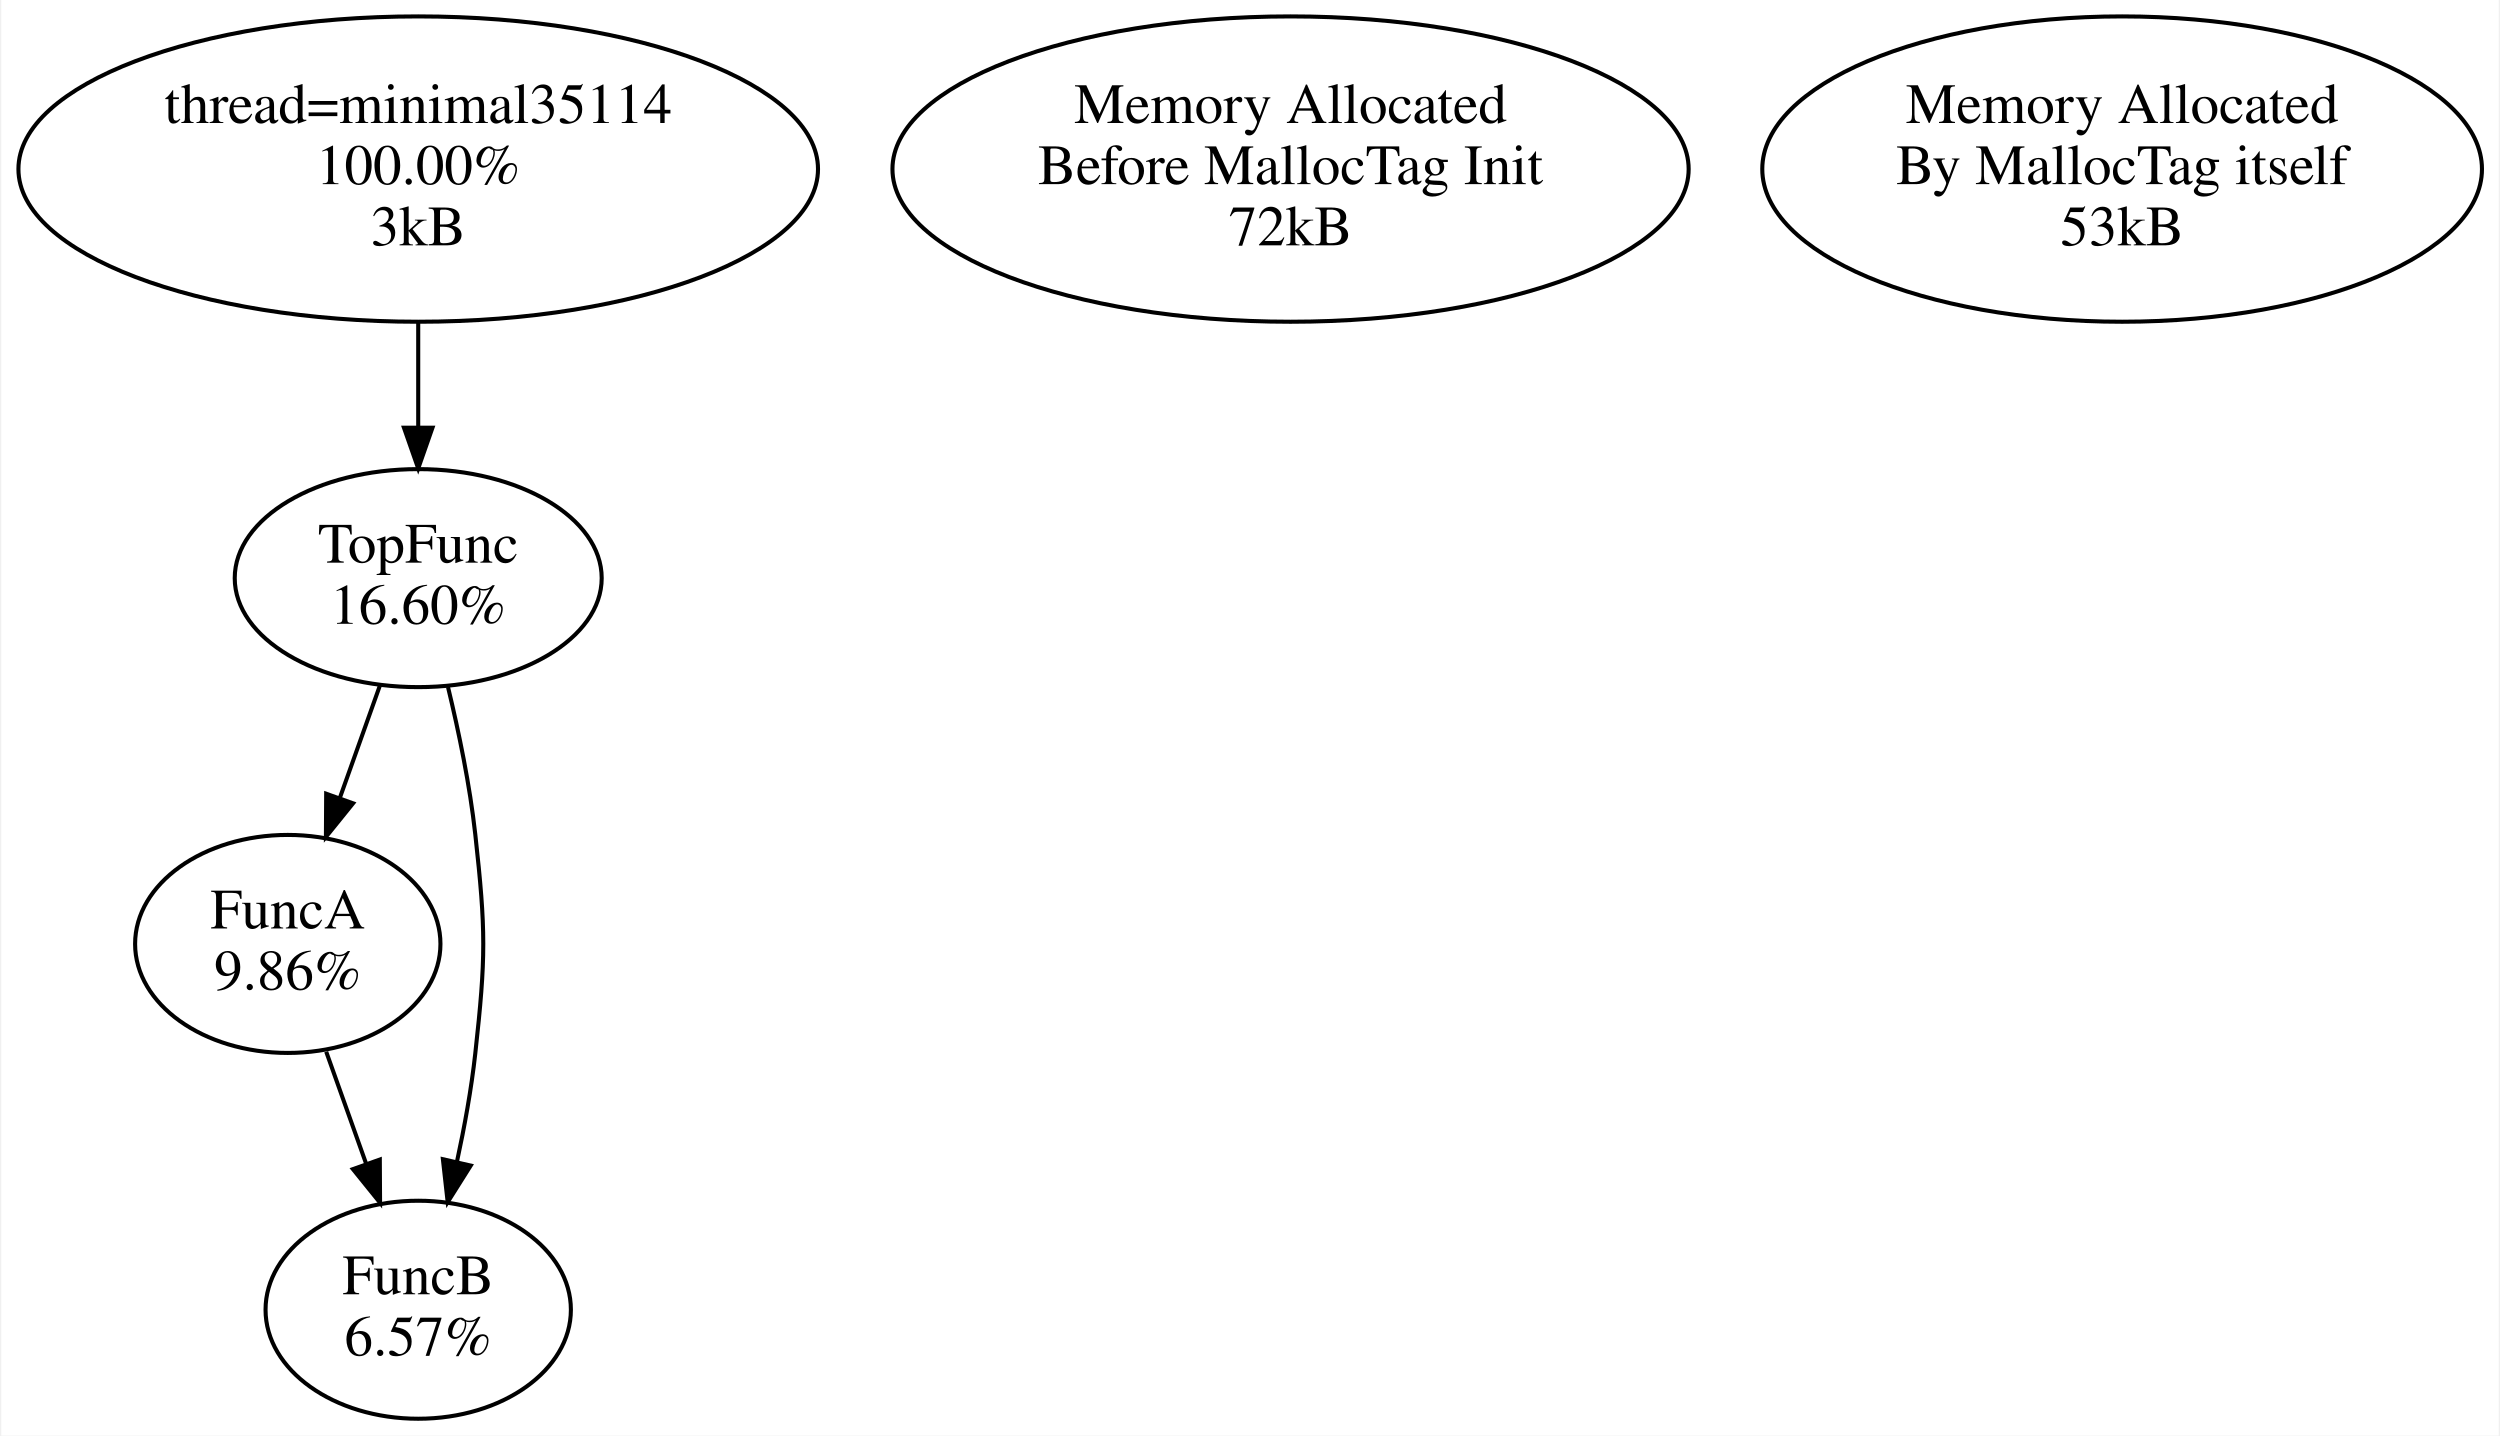
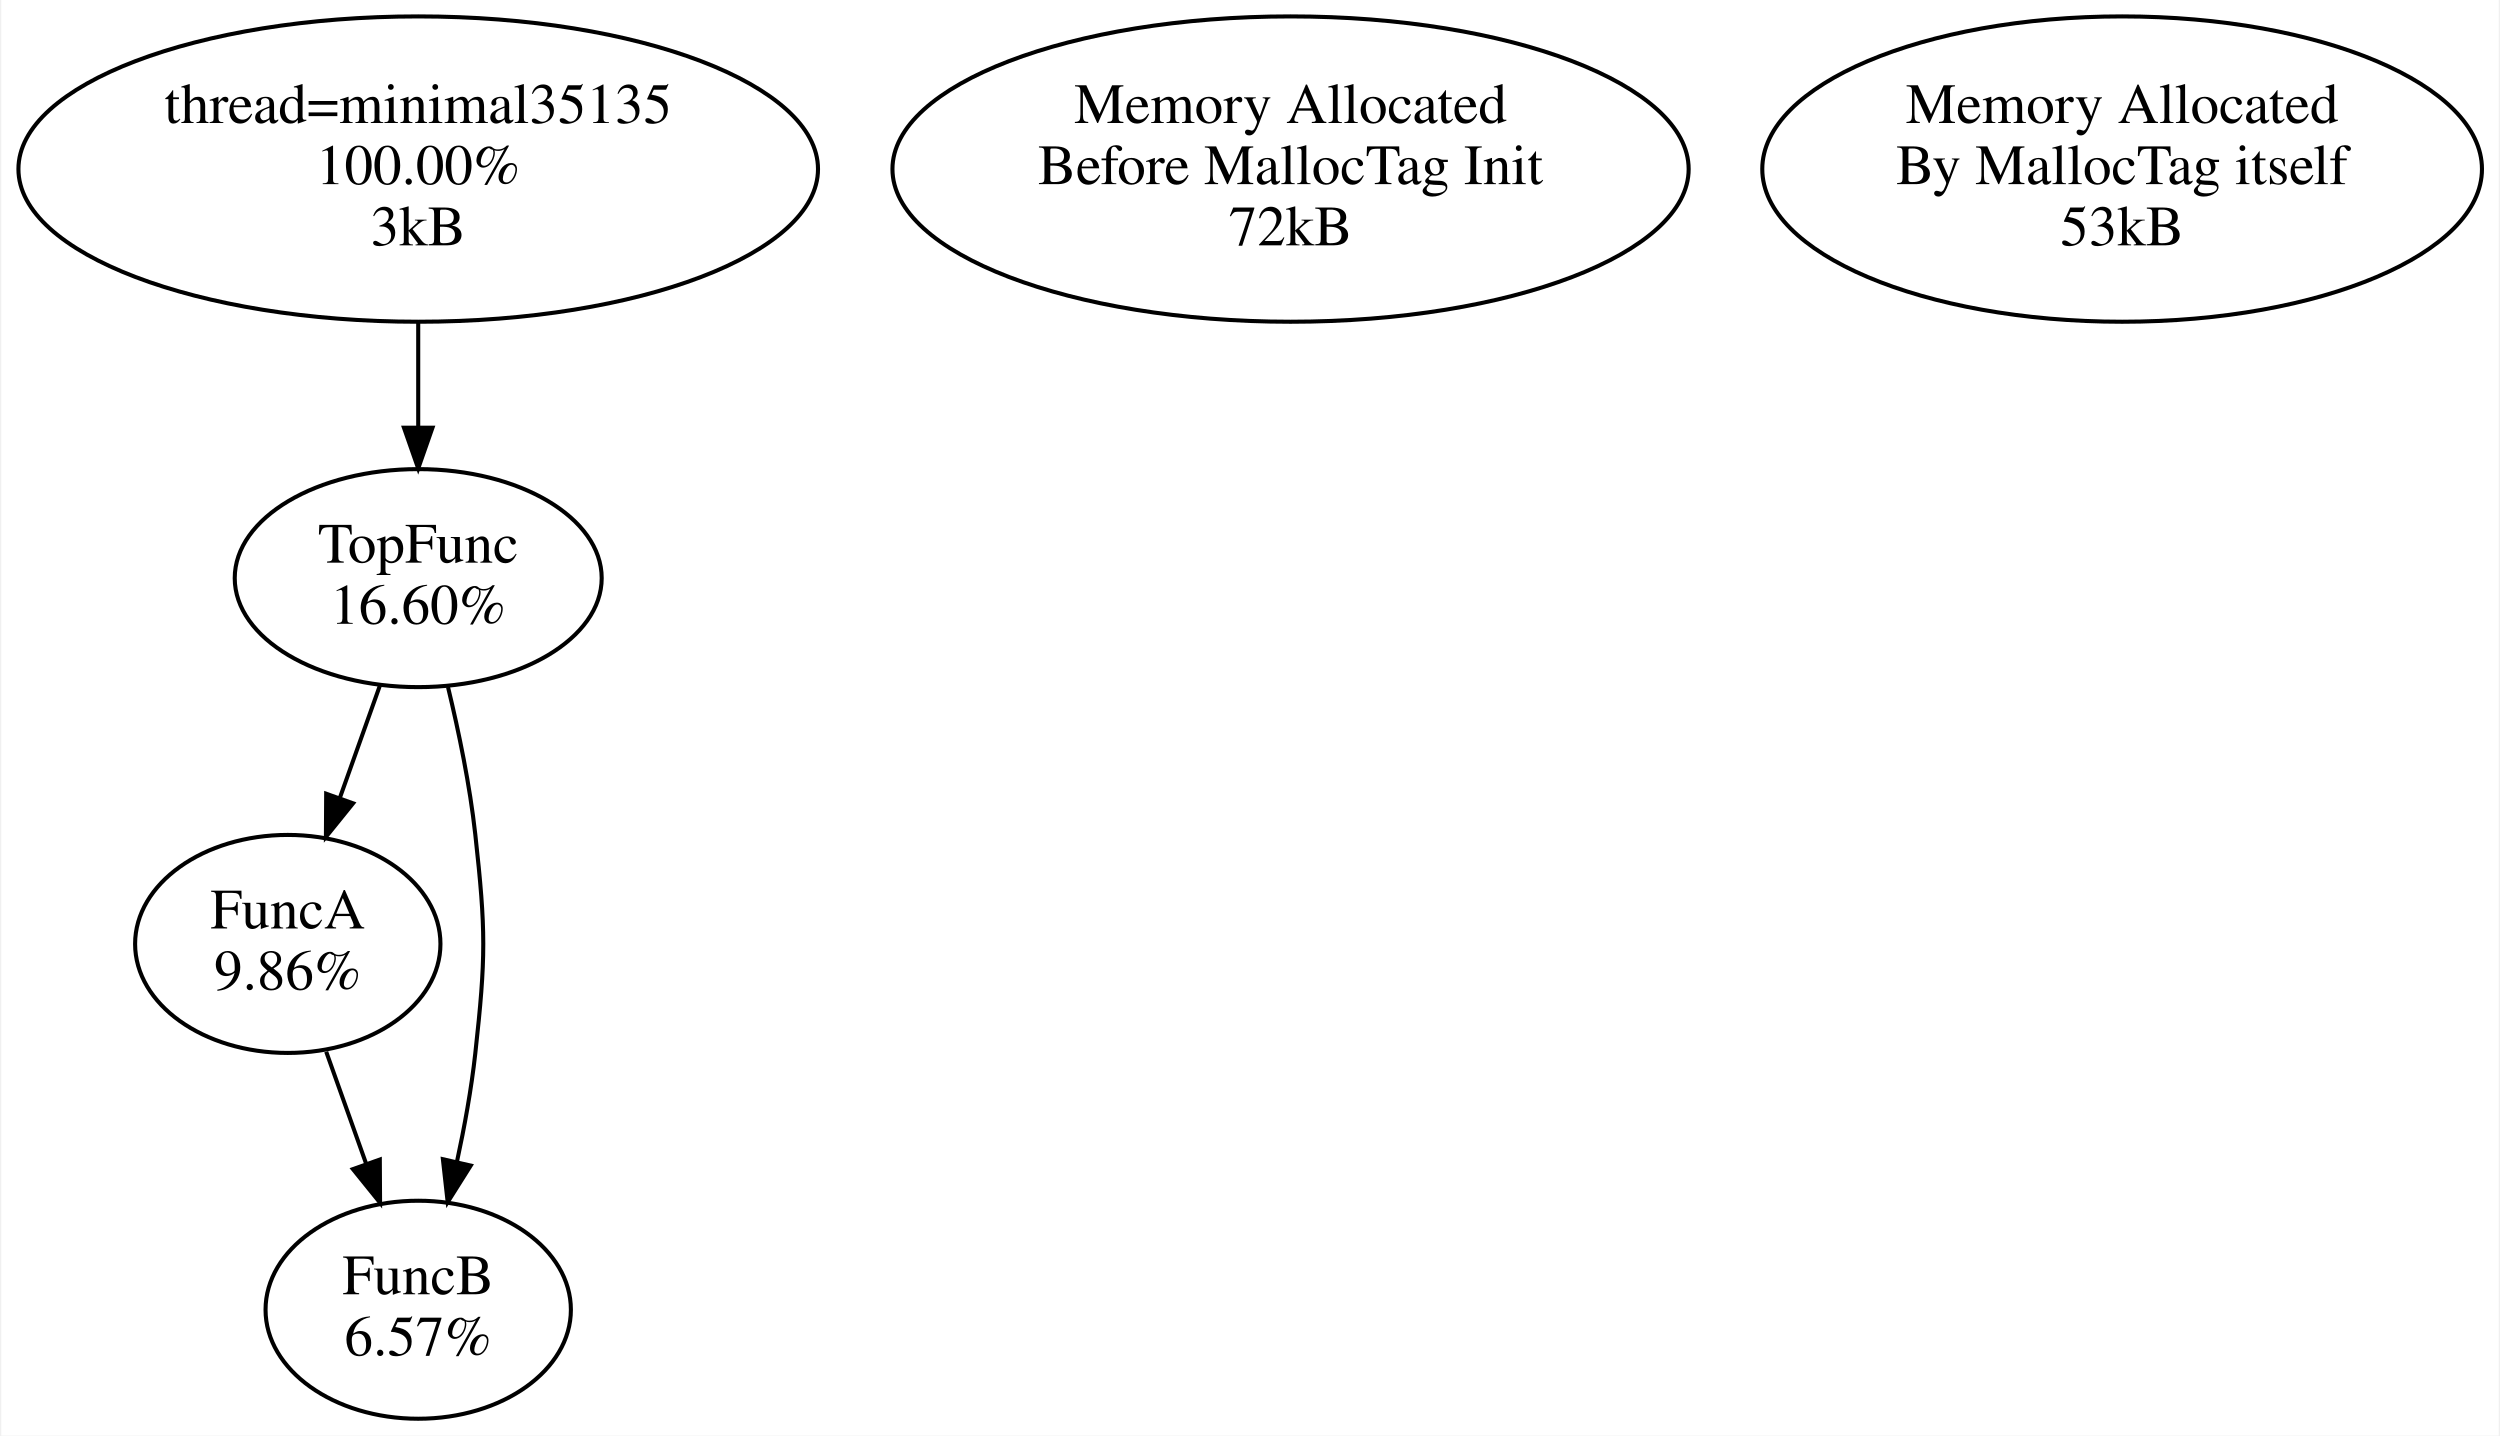
<svg xmlns="http://www.w3.org/2000/svg" width="613pt" height="352pt" viewBox="0.00 0.00 612.68 352.17">
  <g id="graph0" class="graph" transform="scale(1 1) rotate(0) translate(4 348.1737)">
    <polygon fill="#ffffff" stroke="transparent" points="-4,4 -4,-348.174 608.676,-348.174 608.676,4 -4,4" />
    <g id="node1" class="node">
      <ellipse fill="none" stroke="#000000" cx="98.288" cy="-306.697" rx="98.076" ry="37.453" />
-       <text text-anchor="middle" x="98.288" y="-317.997" font-family="Times,serif" font-size="14.00" fill="#000000">thread=minimal35114</text>
+       <text text-anchor="middle" x="98.288" y="-317.997" font-family="Times,serif" font-size="14.00" fill="#000000">thread=minimal35135</text>
      <text text-anchor="middle" x="98.288" y="-302.997" font-family="Times,serif" font-size="14.00" fill="#000000">100.00%</text>
      <text text-anchor="middle" x="98.288" y="-287.997" font-family="Times,serif" font-size="14.00" fill="#000000">3kB</text>
    </g>
    <g id="node2" class="node">
      <ellipse fill="none" stroke="#000000" cx="98.288" cy="-206.35" rx="45.011" ry="26.741" />
      <text text-anchor="middle" x="98.288" y="-210.15" font-family="Times,serif" font-size="14.00" fill="#000000">TopFunc</text>
      <text text-anchor="middle" x="98.288" y="-195.15" font-family="Times,serif" font-size="14.00" fill="#000000">16.60%</text>
    </g>
    <g id="edge1" class="edge">
      <path fill="none" stroke="#000000" d="M98.288,-269.046C98.288,-260.678 98.288,-251.814 98.288,-243.467" />
      <polygon fill="#000000" stroke="#000000" points="101.788,-243.249 98.288,-233.249 94.788,-243.249 101.788,-243.249" />
    </g>
    <g id="node3" class="node">
      <ellipse fill="none" stroke="#000000" cx="66.288" cy="-116.61" rx="37.453" ry="26.741" />
      <text text-anchor="middle" x="66.288" y="-120.41" font-family="Times,serif" font-size="14.00" fill="#000000">FuncA</text>
      <text text-anchor="middle" x="66.288" y="-105.41" font-family="Times,serif" font-size="14.00" fill="#000000">9.86%</text>
    </g>
    <g id="edge2" class="edge">
      <path fill="none" stroke="#000000" d="M88.86,-179.911C85.8,-171.33 82.352,-161.661 79.089,-152.51" />
      <polygon fill="#000000" stroke="#000000" points="82.304,-151.104 75.648,-142.861 75.71,-153.456 82.304,-151.104" />
    </g>
    <g id="node4" class="node">
      <ellipse fill="none" stroke="#000000" cx="98.288" cy="-26.87" rx="37.453" ry="26.741" />
      <text text-anchor="middle" x="98.288" y="-30.67" font-family="Times,serif" font-size="14.00" fill="#000000">FuncB</text>
      <text text-anchor="middle" x="98.288" y="-15.67" font-family="Times,serif" font-size="14.00" fill="#000000">6.57%</text>
    </g>
    <g id="edge3" class="edge">
      <path fill="none" stroke="#000000" d="M105.591,-179.644C108.269,-168.55 110.967,-155.485 112.288,-143.48 114.899,-119.739 114.899,-113.481 112.288,-89.74 111.33,-81.032 109.647,-71.766 107.773,-63.099" />
      <polygon fill="#000000" stroke="#000000" points="111.165,-62.232 105.517,-53.268 104.343,-63.798 111.165,-62.232" />
    </g>
    <g id="edge4" class="edge">
      <path fill="none" stroke="#000000" d="M75.716,-90.171C78.776,-81.59 82.224,-71.921 85.486,-62.77" />
      <polygon fill="#000000" stroke="#000000" points="88.865,-63.715 88.927,-53.121 82.272,-61.364 88.865,-63.715" />
    </g>
    <g id="node5" class="node">
      <ellipse fill="none" stroke="#000000" cx="312.288" cy="-306.697" rx="97.662" ry="37.453" />
      <text text-anchor="middle" x="312.288" y="-317.997" font-family="Times,serif" font-size="14.00" fill="#000000">Memory Allocated</text>
      <text text-anchor="middle" x="312.288" y="-302.997" font-family="Times,serif" font-size="14.00" fill="#000000">Before MallocTag Init</text>
      <text text-anchor="middle" x="312.288" y="-287.997" font-family="Times,serif" font-size="14.00" fill="#000000">72kB</text>
    </g>
    <g id="node6" class="node">
      <ellipse fill="none" stroke="#000000" cx="516.288" cy="-306.697" rx="88.277" ry="37.453" />
      <text text-anchor="middle" x="516.288" y="-317.997" font-family="Times,serif" font-size="14.00" fill="#000000">Memory Allocated</text>
      <text text-anchor="middle" x="516.288" y="-302.997" font-family="Times,serif" font-size="14.00" fill="#000000">By MallocTag itself</text>
      <text text-anchor="middle" x="516.288" y="-287.997" font-family="Times,serif" font-size="14.00" fill="#000000">53kB</text>
    </g>
  </g>
</svg>
